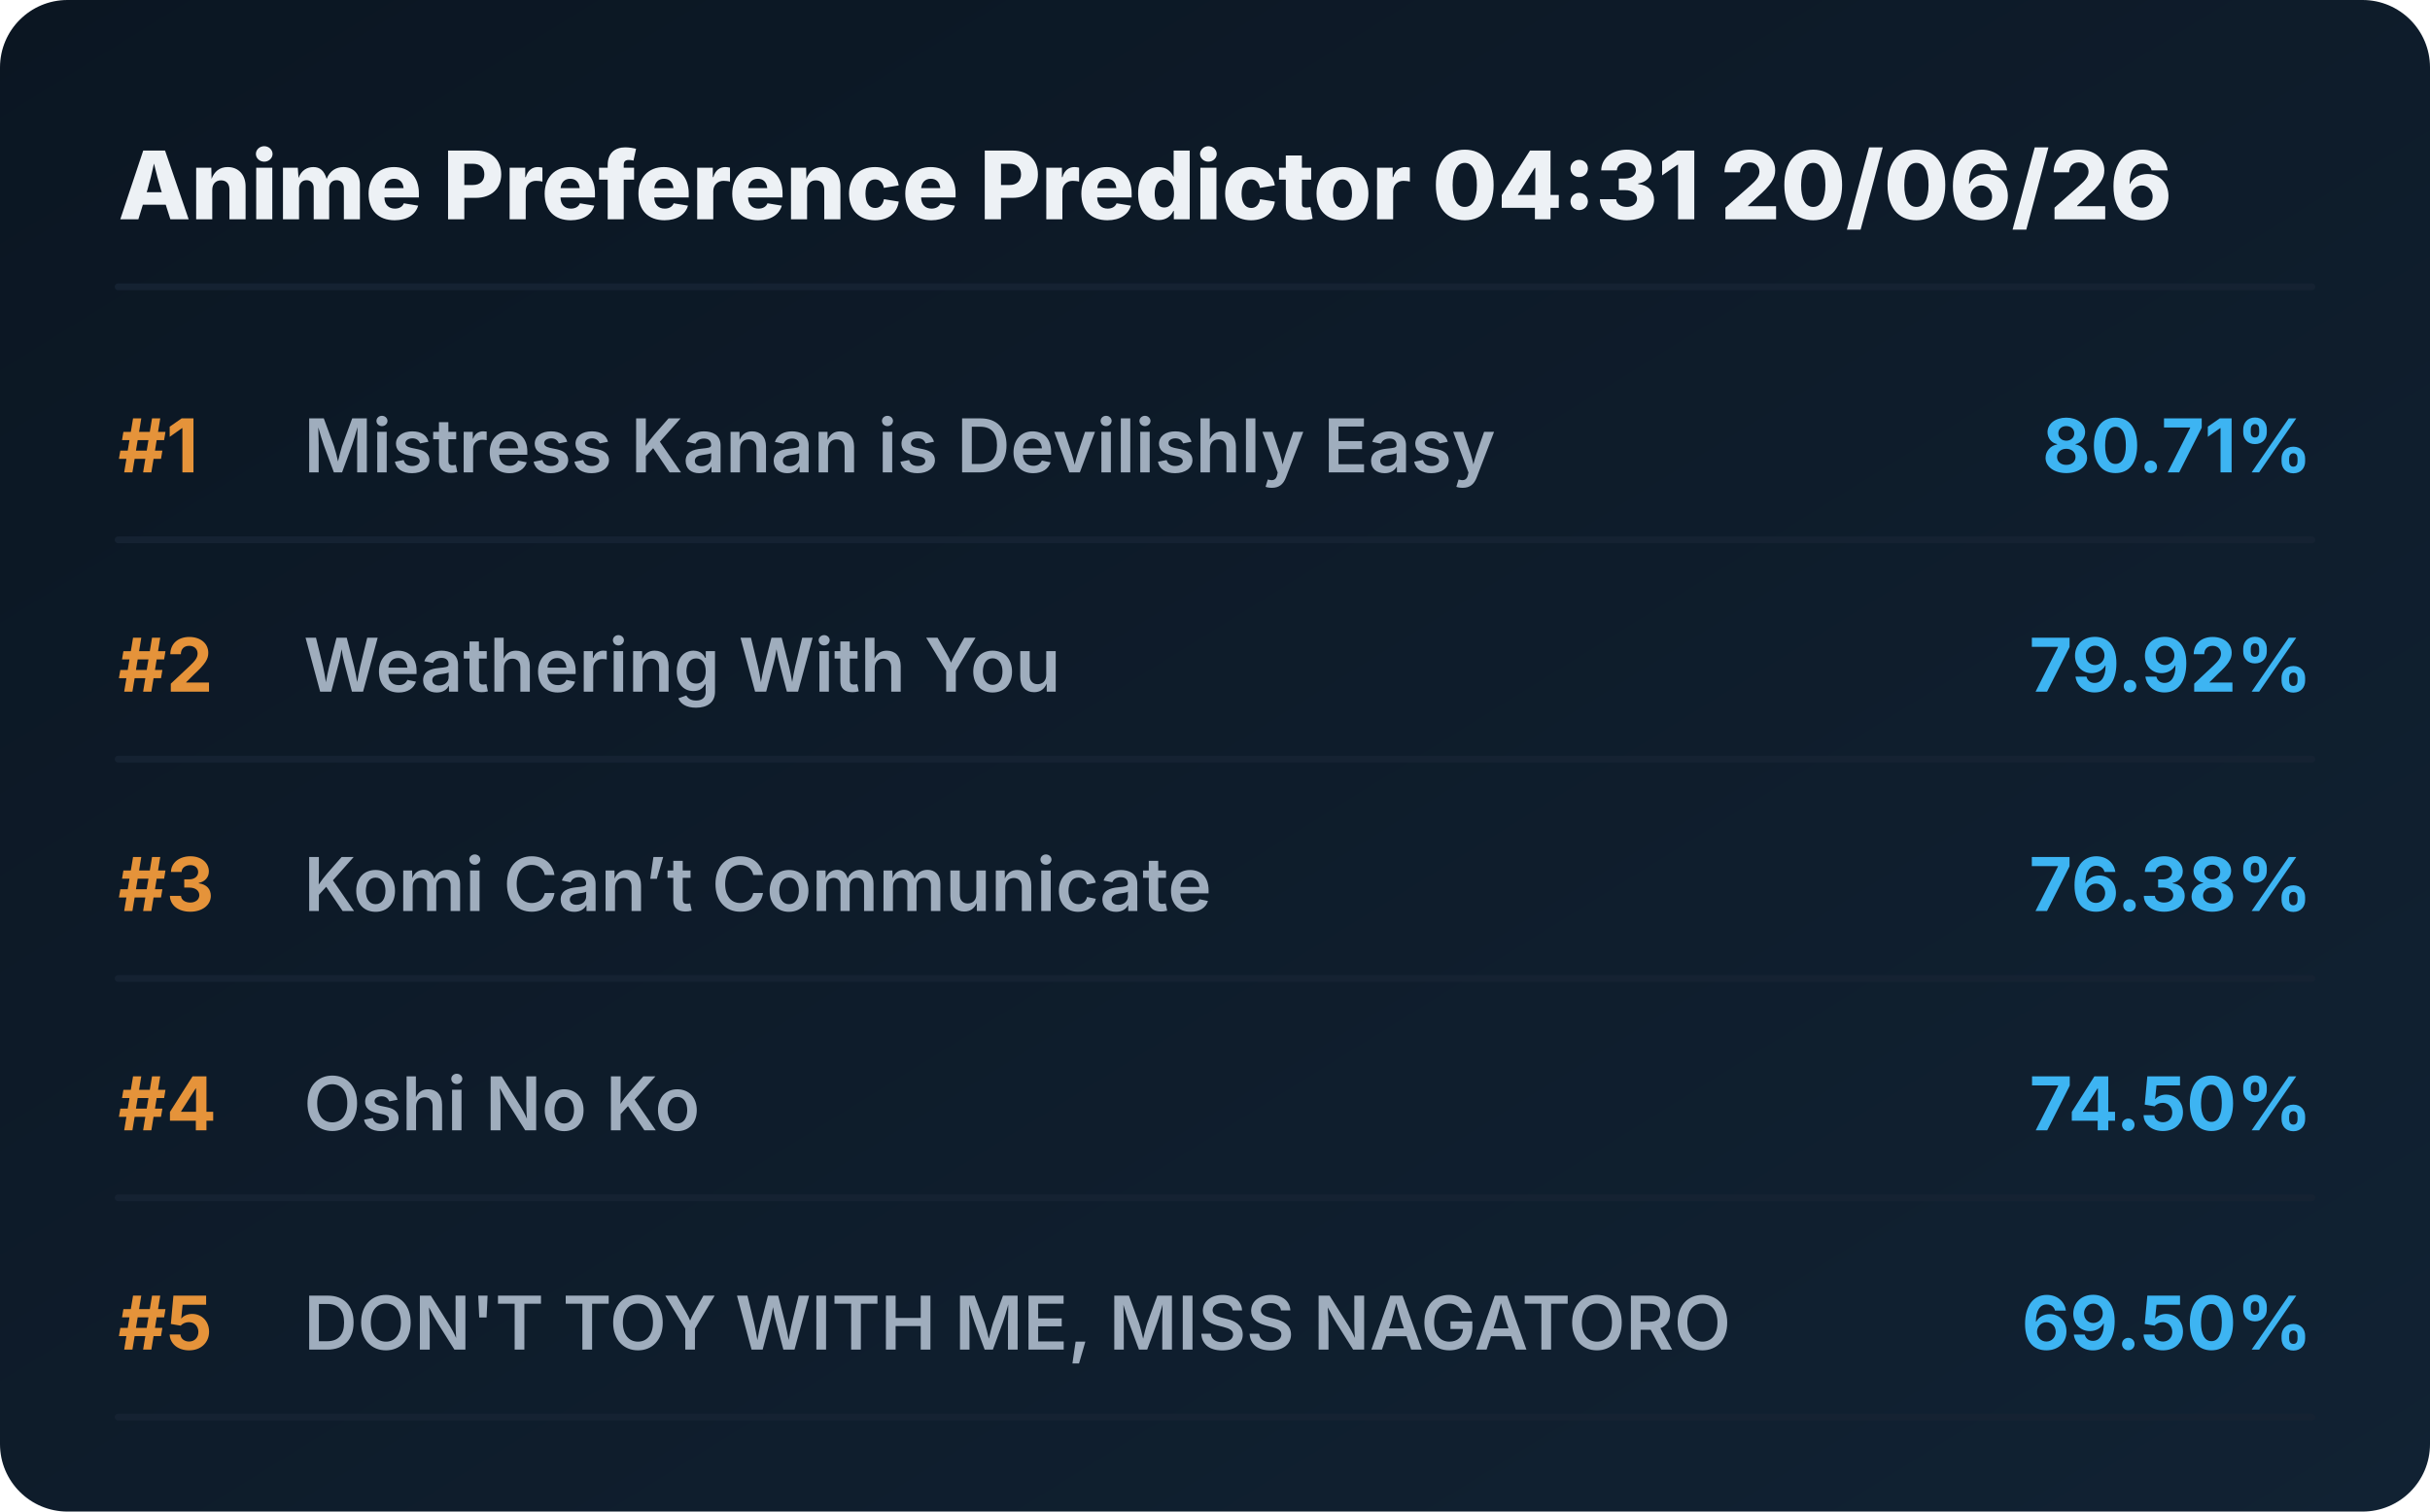
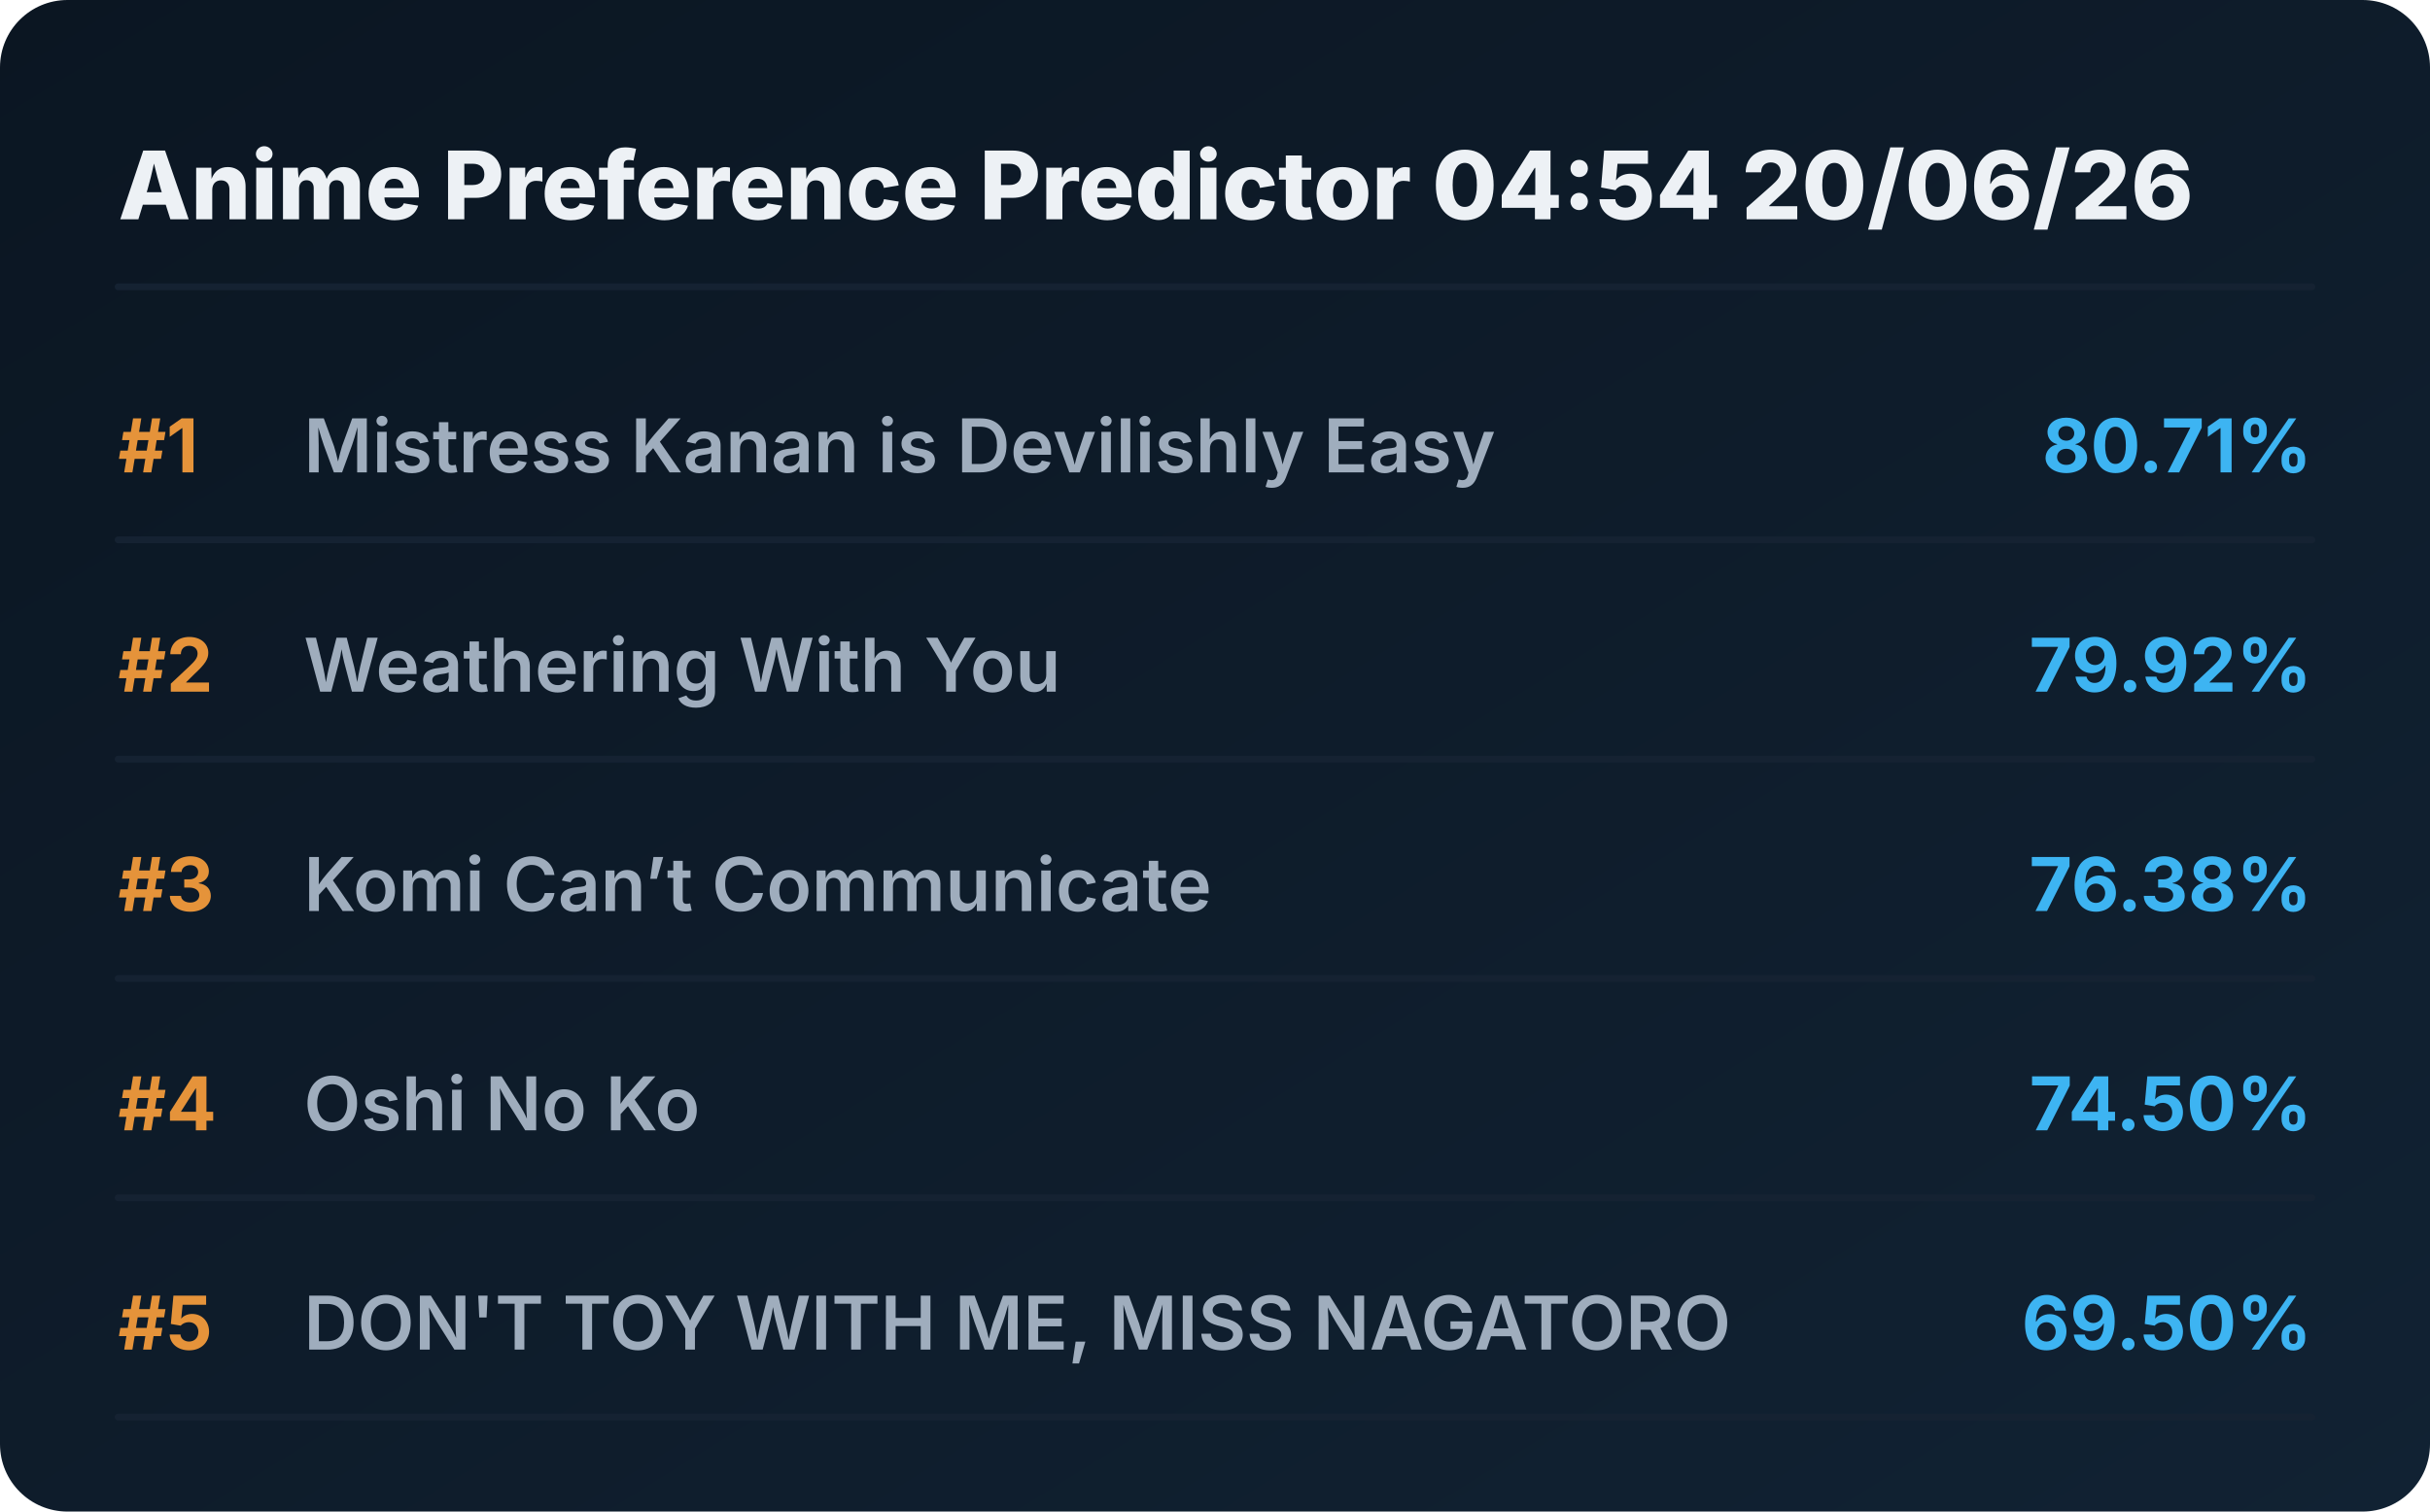
<svg xmlns="http://www.w3.org/2000/svg" viewBox="0 0 720 448" preserveAspectRatio="xMidYMid meet" style="width: 100%; height: auto; max-width: 720px;">
  <defs>
    <linearGradient id="boxGrad" x1="0%" y1="0%" x2="100%" y2="100%">
      <stop offset="0%" stop-color="#0b1622" />
      <stop offset="100%" stop-color="#112233" />
    </linearGradient>
    <clipPath id="titleClip">
      <rect x="90" y="0" width="510" height="100%" />
    </clipPath>
  </defs>
  <style>
    .bg { fill: url(#boxGrad); rx: 20px; }
    .header { font-family: 'Overpass', 'Inter', system-ui, sans-serif; font-weight: 800; font-size: 28px; fill: #edf1f5; }
    .rank { font-family: 'Overpass', 'Inter', system-ui, sans-serif; font-weight: 700; font-size: 22px; fill: #e5933a; }
    .title { font-family: 'Overpass', 'Inter', system-ui, sans-serif; font-weight: 600; font-size: 22px; fill: #9fadbd; }
    .score { font-family: 'Overpass', 'Inter', system-ui, sans-serif; font-weight: 700; font-size: 22px; fill: #3db4f2; }
    .line { stroke: #152232; stroke-width: 2; stroke-linecap: round; }
  </style>
  <rect class="bg" width="720" height="448" />
-   <text x="35" y="65" class="header">Anime Preference Predictor 04:31 20/06/26</text>
+   <text x="35" y="65" class="header">Anime Preference Predictor 04:54 20/06/26</text>
  <line x1="35" y1="85" x2="685" y2="85" class="line" />
  <g transform="translate(0, 0)">
    <text x="35" y="140" class="rank">#1</text>
    <text x="90" y="140" class="title">Mistress Kanan is Devilishly Easy</text>
    <text x="685" y="140" class="score" text-anchor="end">80.71%</text>
    <line x1="35" y1="160" x2="685" y2="160" class="line" />
  </g>
  <g transform="translate(0, 65)">
    <text x="35" y="140" class="rank">#2</text>
    <text x="90" y="140" class="title">Weathering With You</text>
    <text x="685" y="140" class="score" text-anchor="end">79.92%</text>
    <line x1="35" y1="160" x2="685" y2="160" class="line" />
  </g>
  <g transform="translate(0, 130)">
    <text x="35" y="140" class="rank">#3</text>
    <text x="90" y="140" class="title">Komi Can’t Communicate</text>
    <text x="685" y="140" class="score" text-anchor="end">76.38%</text>
    <line x1="35" y1="160" x2="685" y2="160" class="line" />
  </g>
  <g transform="translate(0, 195)">
    <text x="35" y="140" class="rank">#4</text>
    <text x="90" y="140" class="title">Oshi No Ko</text>
    <text x="685" y="140" class="score" text-anchor="end">74.50%</text>
    <line x1="35" y1="160" x2="685" y2="160" class="line" />
  </g>
  <g transform="translate(0, 260)">
    <text x="35" y="140" class="rank">#5</text>
    <text x="90" y="140" class="title">DON'T TOY WITH ME, MISS NAGATORO</text>
    <text x="685" y="140" class="score" text-anchor="end">69.50%</text>
    <line x1="35" y1="160" x2="685" y2="160" class="line" />
  </g>
</svg>
